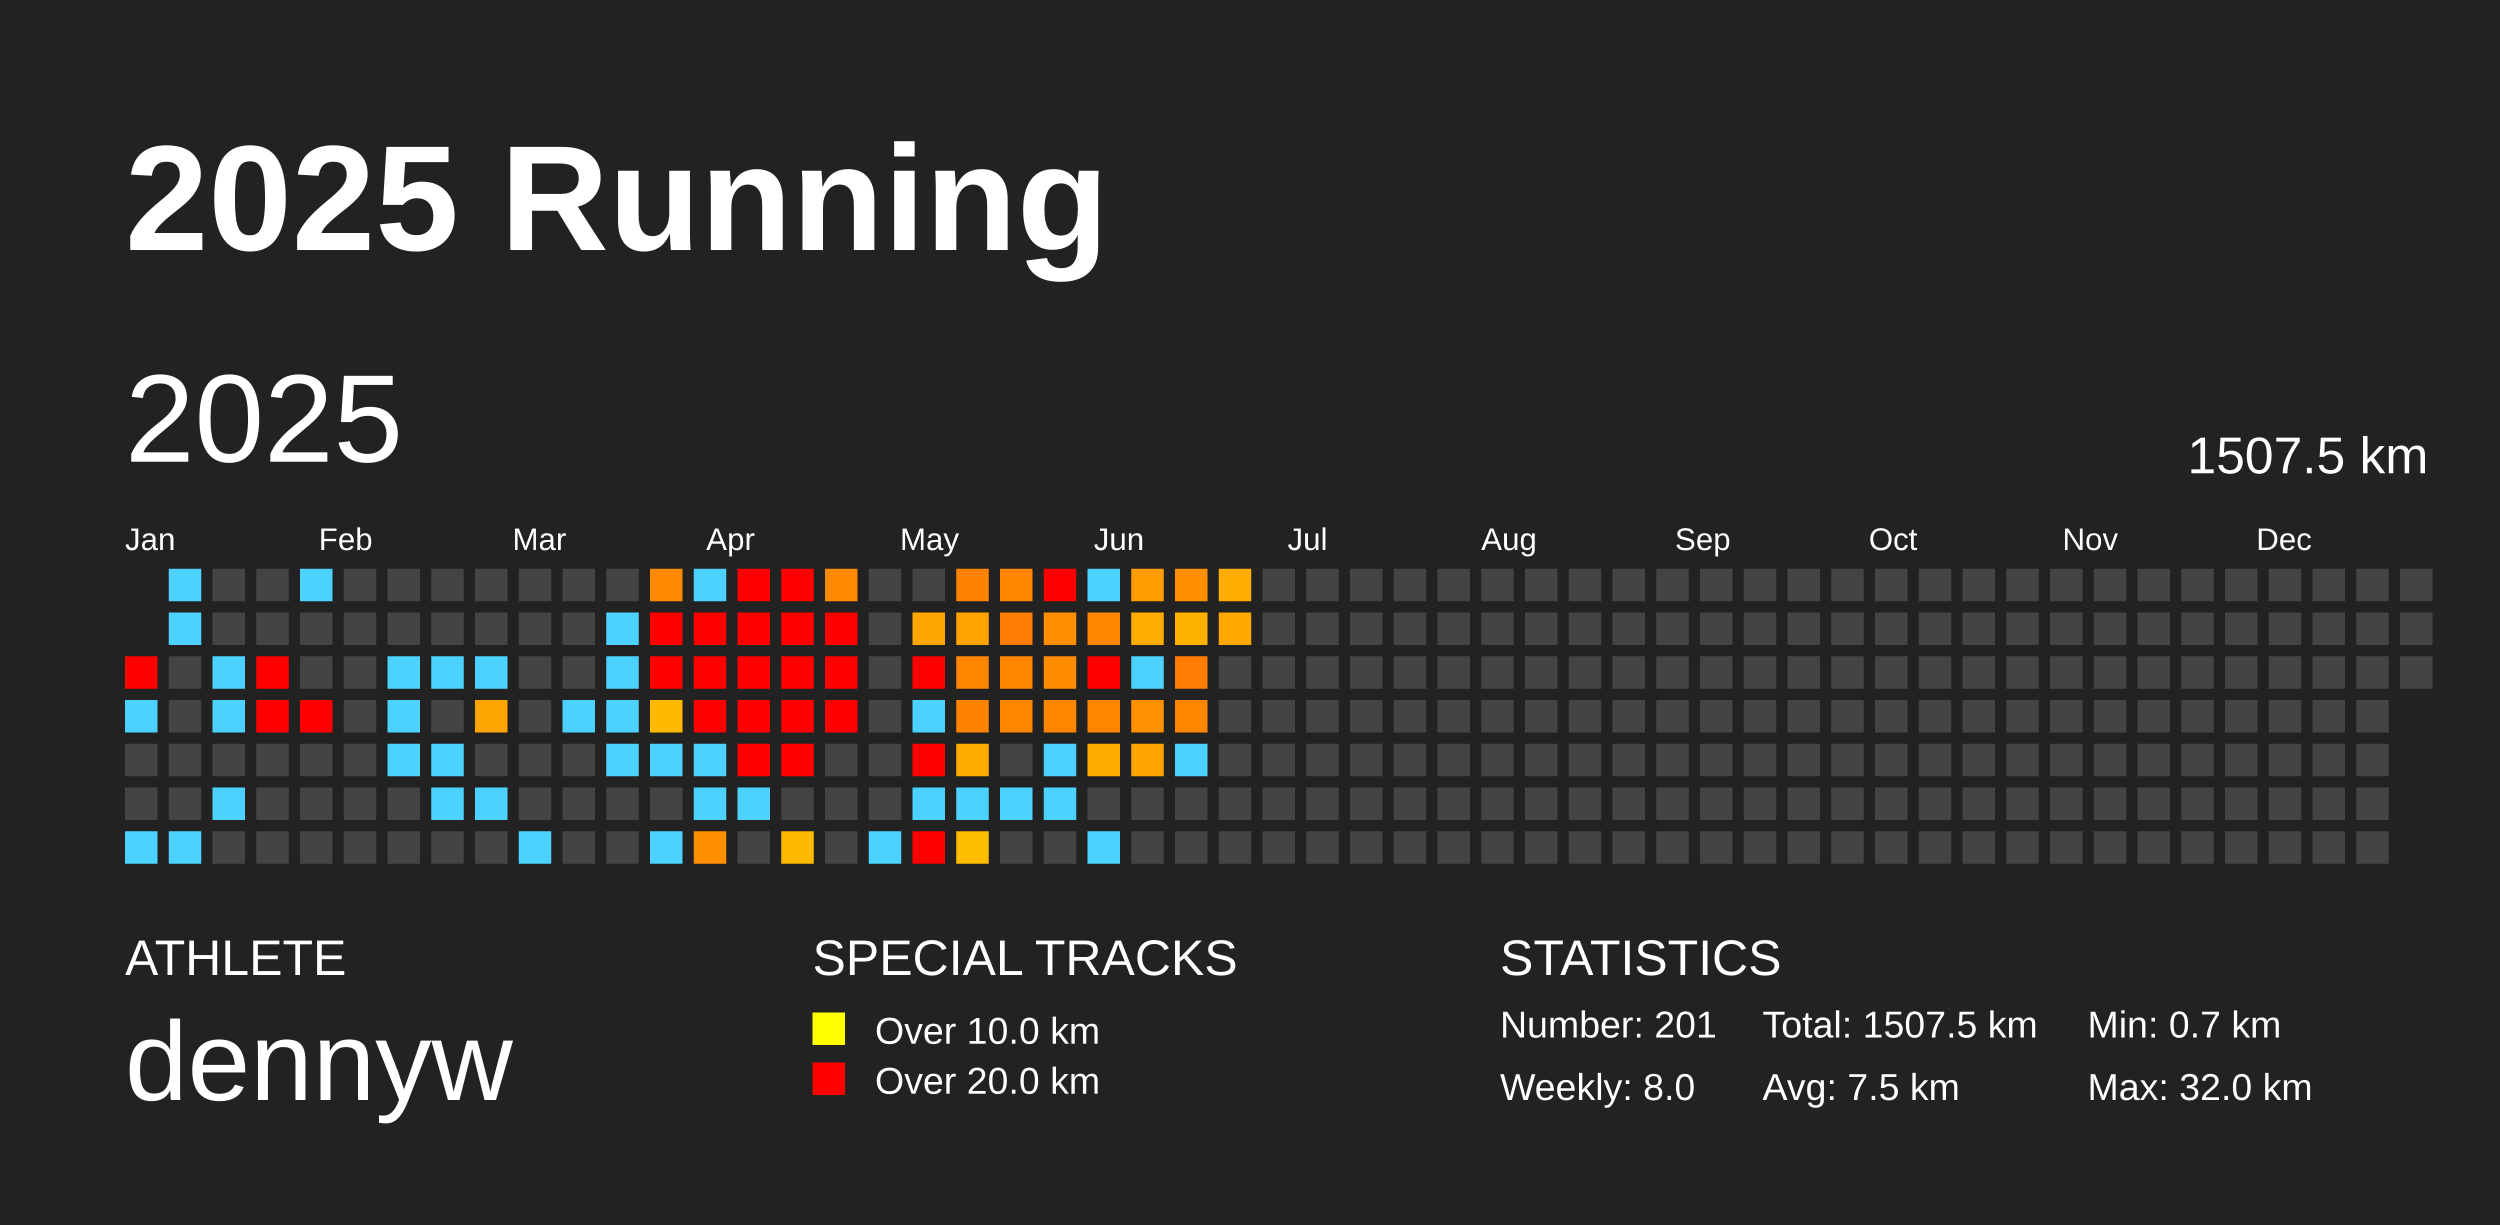
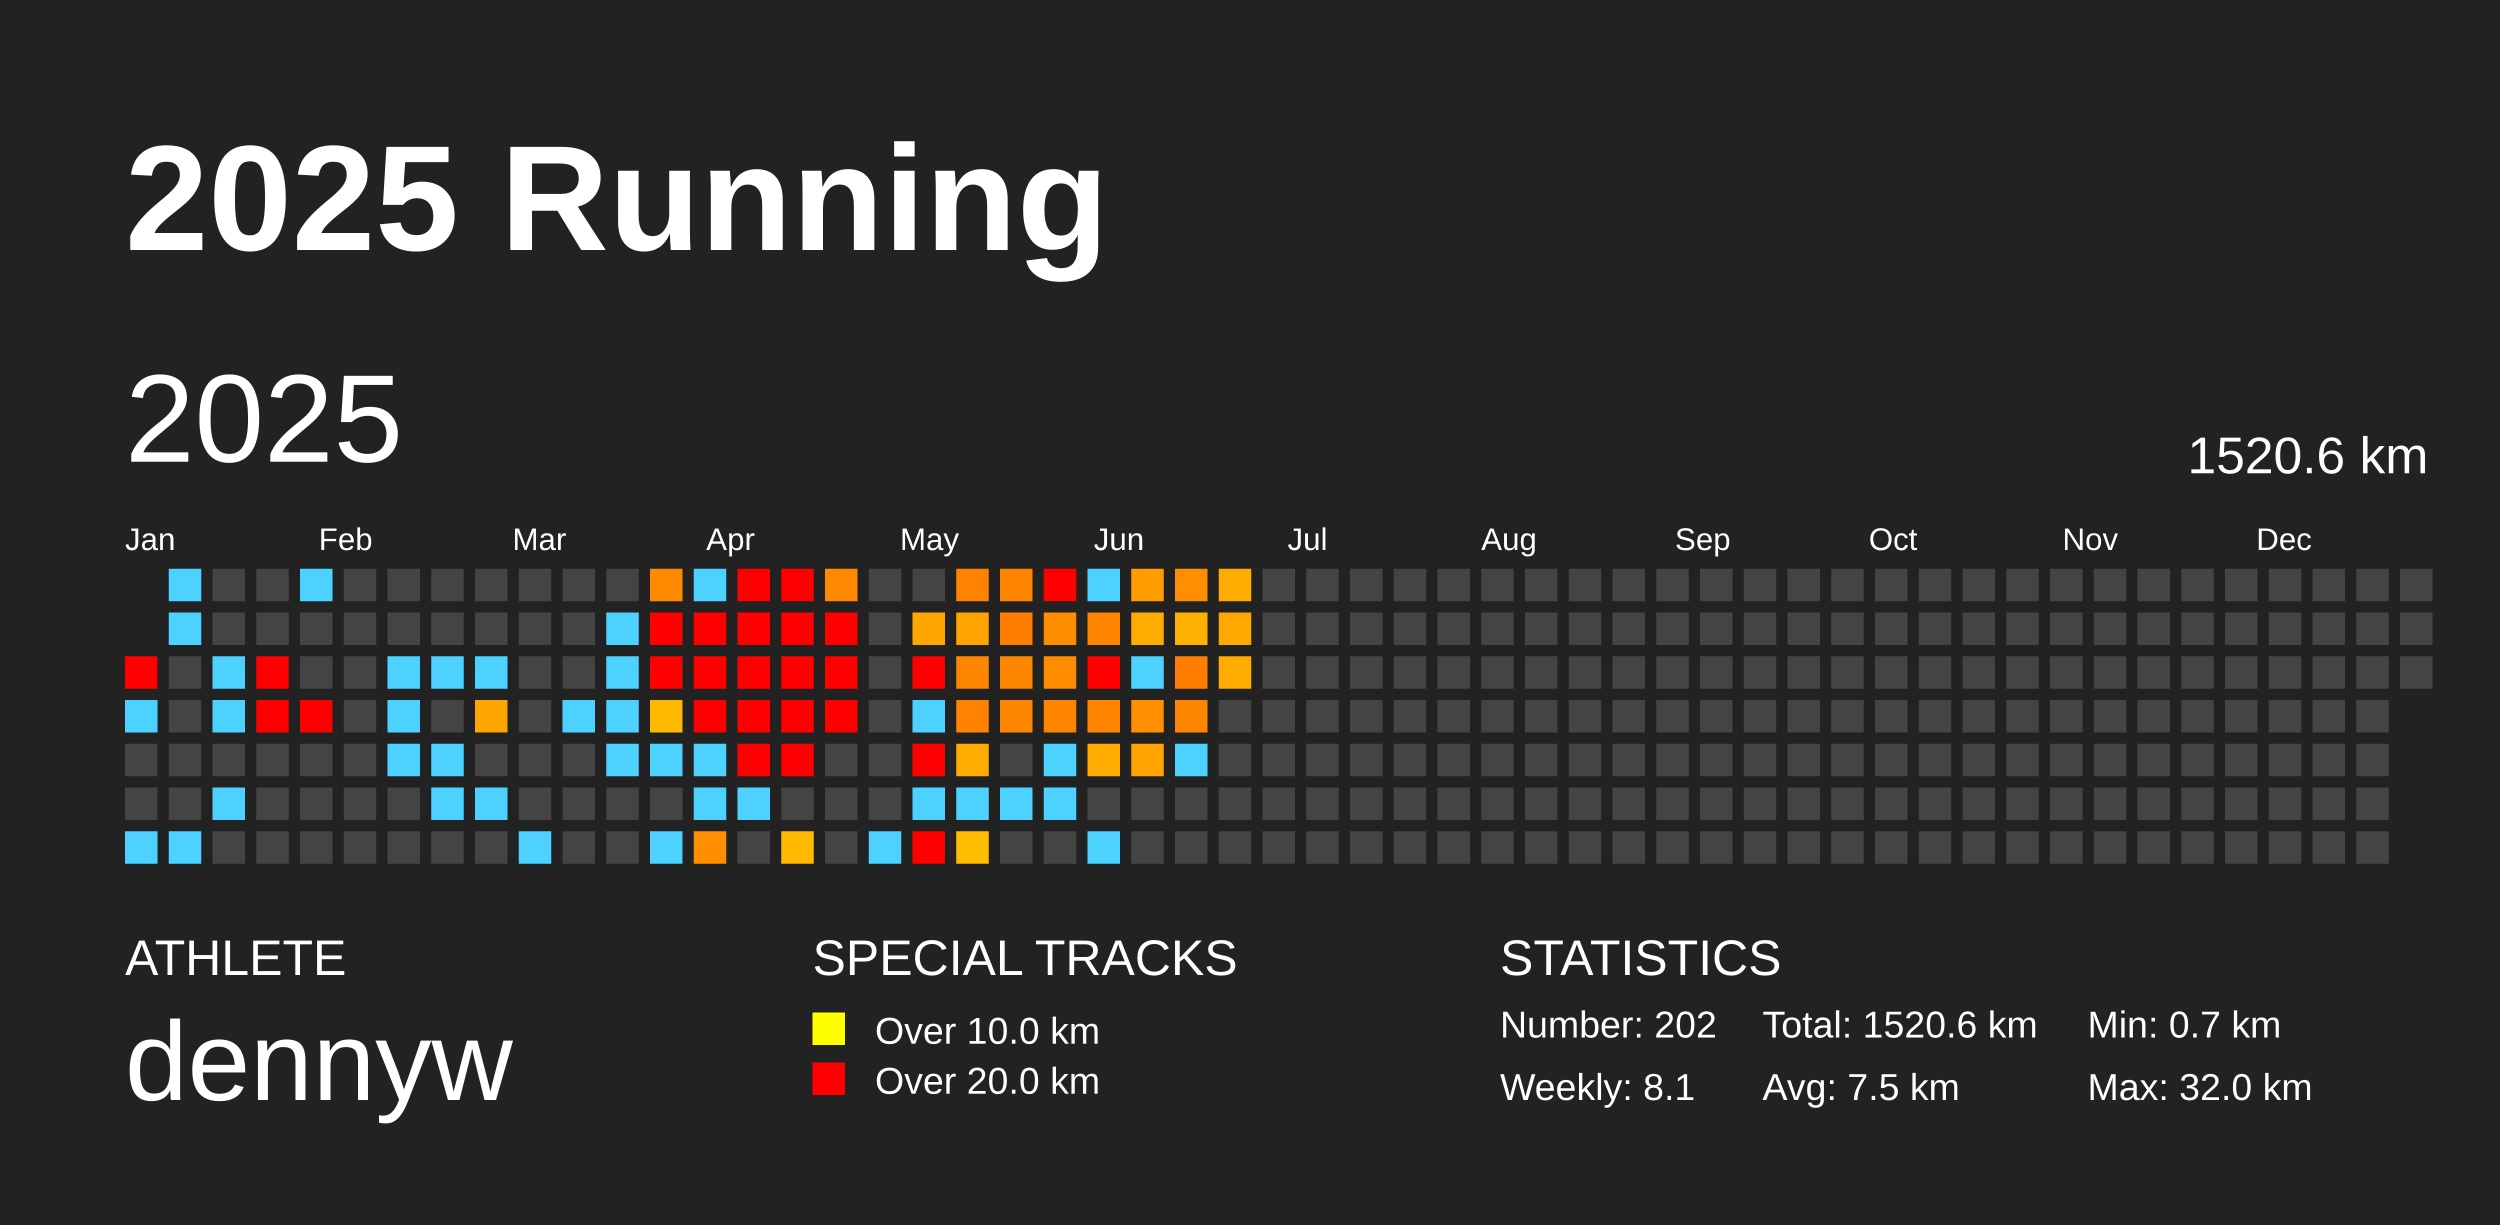
<svg xmlns="http://www.w3.org/2000/svg" baseProfile="full" height="98mm" version="1.1" viewBox="0,0,200,98" width="200mm">
  <defs />
  <rect fill="#222222" height="98" width="200" x="0" y="0" />
  <text fill="#FFFFFF" style="font-size:12px; font-family:Arial; font-weight:bold;" x="10" y="20">2025 Running</text>
  <text fill="#FFFFFF" style="font-size:4px; font-family:Arial" x="10" y="78">ATHLETE</text>
  <text fill="#FFFFFF" style="font-size:9px; font-family:Arial" x="10" y="88">dennyw</text>
  <text fill="#FFFFFF" style="font-size:4px; font-family:Arial" x="65" y="78">SPECIAL TRACKS</text>
  <rect fill="yellow" height="2.6" width="2.6" x="65" y="81" />
  <text fill="#FFFFFF" style="font-size:3px; font-family:Arial" x="70" y="83.5">Over 10.0 km</text>
  <rect fill="red" height="2.6" width="2.6" x="65" y="85" />
  <text fill="#FFFFFF" style="font-size:3px; font-family:Arial" x="70" y="87.5">Over 20.0 km</text>
  <text fill="#FFFFFF" style="font-size:4px; font-family:Arial" x="120" y="78">STATISTICS</text>
-   <text fill="#FFFFFF" style="font-size:3px; font-family:Arial" x="120" y="83">Number: 201</text>
-   <text fill="#FFFFFF" style="font-size:3px; font-family:Arial" x="120" y="88">Weekly: 8.0</text>
-   <text fill="#FFFFFF" style="font-size:3px; font-family:Arial" x="141" y="83">Total: 1507.5 km</text>
+   <text fill="#FFFFFF" style="font-size:3px; font-family:Arial" x="120" y="83">Number: 202</text>
+   <text fill="#FFFFFF" style="font-size:3px; font-family:Arial" x="120" y="88">Weekly: 8.1</text>
+   <text fill="#FFFFFF" style="font-size:3px; font-family:Arial" x="141" y="83">Total: 1520.6 km</text>
  <text fill="#FFFFFF" style="font-size:3px; font-family:Arial" x="141" y="88">Avg: 7.5 km</text>
  <text fill="#FFFFFF" style="font-size:3px; font-family:Arial" x="167" y="83">Min: 0.7 km</text>
  <text fill="#FFFFFF" style="font-size:3px; font-family:Arial" x="167" y="88">Max: 32.0 km</text>
  <text dominant-baseline="hanging" fill="#FFFFFF" style="font-size:10.0px; font-family:Arial;" x="10" y="30">2025</text>
-   <text dominant-baseline="hanging" fill="#FFFFFF" style="font-size:4.125px; font-family:Arial;" x="175" y="35">1507.5 km</text>
+   <text dominant-baseline="hanging" fill="#FFFFFF" style="font-size:4.125px; font-family:Arial;" x="175" y="35">1520.6 km</text>
  <text fill="#FFFFFF" style="font-size:2.5px; font-family:Arial" x="10.0" y="44">Jan</text>
  <text fill="#FFFFFF" style="font-size:2.5px; font-family:Arial" x="25.5" y="44">Feb</text>
  <text fill="#FFFFFF" style="font-size:2.5px; font-family:Arial" x="41.0" y="44">Mar</text>
  <text fill="#FFFFFF" style="font-size:2.5px; font-family:Arial" x="56.5" y="44">Apr</text>
  <text fill="#FFFFFF" style="font-size:2.5px; font-family:Arial" x="72.0" y="44">May</text>
  <text fill="#FFFFFF" style="font-size:2.5px; font-family:Arial" x="87.5" y="44">Jun</text>
  <text fill="#FFFFFF" style="font-size:2.5px; font-family:Arial" x="103.0" y="44">Jul</text>
  <text fill="#FFFFFF" style="font-size:2.5px; font-family:Arial" x="118.5" y="44">Aug</text>
  <text fill="#FFFFFF" style="font-size:2.5px; font-family:Arial" x="134.0" y="44">Sep</text>
  <text fill="#FFFFFF" style="font-size:2.5px; font-family:Arial" x="149.5" y="44">Oct</text>
  <text fill="#FFFFFF" style="font-size:2.5px; font-family:Arial" x="165.0" y="44">Nov</text>
  <text fill="#FFFFFF" style="font-size:2.5px; font-family:Arial" x="180.5" y="44">Dec</text>
  <rect fill="red" height="2.6" width="2.6" x="10.0" y="52.5" />
  <rect fill="#4dd2ff" height="2.6" width="2.6" x="10.0" y="56.0" />
  <rect fill="#444444" height="2.6" width="2.6" x="10.0" y="59.5" />
  <rect fill="#444444" height="2.6" width="2.6" x="10.0" y="63.0" />
  <rect fill="#4dd2ff" height="2.6" width="2.6" x="10.0" y="66.5" />
  <rect fill="#4dd2ff" height="2.6" width="2.6" x="13.5" y="45.5" />
  <rect fill="#4dd2ff" height="2.6" width="2.6" x="13.5" y="49.0" />
  <rect fill="#444444" height="2.6" width="2.6" x="13.5" y="52.5" />
  <rect fill="#444444" height="2.6" width="2.6" x="13.5" y="56.0" />
  <rect fill="#444444" height="2.6" width="2.6" x="13.5" y="59.5" />
  <rect fill="#444444" height="2.6" width="2.6" x="13.5" y="63.0" />
  <rect fill="#4dd2ff" height="2.6" width="2.6" x="13.5" y="66.5" />
  <rect fill="#444444" height="2.6" width="2.6" x="17.0" y="45.5" />
  <rect fill="#444444" height="2.6" width="2.6" x="17.0" y="49.0" />
  <rect fill="#4dd2ff" height="2.6" width="2.6" x="17.0" y="52.5" />
  <rect fill="#4dd2ff" height="2.6" width="2.6" x="17.0" y="56.0" />
  <rect fill="#444444" height="2.6" width="2.6" x="17.0" y="59.5" />
  <rect fill="#4dd2ff" height="2.6" width="2.6" x="17.0" y="63.0" />
  <rect fill="#444444" height="2.6" width="2.6" x="17.0" y="66.5" />
  <rect fill="#444444" height="2.6" width="2.6" x="20.5" y="45.5" />
  <rect fill="#444444" height="2.6" width="2.6" x="20.5" y="49.0" />
  <rect fill="red" height="2.6" width="2.6" x="20.5" y="52.5" />
  <rect fill="red" height="2.6" width="2.6" x="20.5" y="56.0" />
  <rect fill="#444444" height="2.6" width="2.6" x="20.5" y="59.5" />
  <rect fill="#444444" height="2.6" width="2.6" x="20.5" y="63.0" />
  <rect fill="#444444" height="2.6" width="2.6" x="20.5" y="66.5" />
  <rect fill="#4dd2ff" height="2.6" width="2.6" x="24.0" y="45.5" />
  <rect fill="#444444" height="2.6" width="2.6" x="24.0" y="49.0" />
  <rect fill="#444444" height="2.6" width="2.6" x="24.0" y="52.5" />
  <rect fill="red" height="2.6" width="2.6" x="24.0" y="56.0" />
  <rect fill="#444444" height="2.6" width="2.6" x="24.0" y="59.5" />
  <rect fill="#444444" height="2.6" width="2.6" x="24.0" y="63.0" />
  <rect fill="#444444" height="2.6" width="2.6" x="24.0" y="66.5" />
  <rect fill="#444444" height="2.6" width="2.6" x="27.5" y="45.5" />
  <rect fill="#444444" height="2.6" width="2.6" x="27.5" y="49.0" />
  <rect fill="#444444" height="2.6" width="2.6" x="27.5" y="52.5" />
  <rect fill="#444444" height="2.6" width="2.6" x="27.5" y="56.0" />
  <rect fill="#444444" height="2.6" width="2.6" x="27.5" y="59.5" />
  <rect fill="#444444" height="2.6" width="2.6" x="27.5" y="63.0" />
  <rect fill="#444444" height="2.6" width="2.6" x="27.5" y="66.5" />
  <rect fill="#444444" height="2.6" width="2.6" x="31.0" y="45.5" />
  <rect fill="#444444" height="2.6" width="2.6" x="31.0" y="49.0" />
  <rect fill="#4dd2ff" height="2.6" width="2.6" x="31.0" y="52.5" />
  <rect fill="#4dd2ff" height="2.6" width="2.6" x="31.0" y="56.0" />
  <rect fill="#4dd2ff" height="2.6" width="2.6" x="31.0" y="59.5" />
  <rect fill="#444444" height="2.6" width="2.6" x="31.0" y="63.0" />
  <rect fill="#444444" height="2.6" width="2.6" x="31.0" y="66.5" />
  <rect fill="#444444" height="2.6" width="2.6" x="34.5" y="45.5" />
  <rect fill="#444444" height="2.6" width="2.6" x="34.5" y="49.0" />
  <rect fill="#4dd2ff" height="2.6" width="2.6" x="34.5" y="52.5" />
  <rect fill="#444444" height="2.6" width="2.6" x="34.5" y="56.0" />
  <rect fill="#4dd2ff" height="2.6" width="2.6" x="34.5" y="59.5" />
  <rect fill="#4dd2ff" height="2.6" width="2.6" x="34.5" y="63.0" />
  <rect fill="#444444" height="2.6" width="2.6" x="34.5" y="66.5" />
  <rect fill="#444444" height="2.6" width="2.6" x="38.0" y="45.5" />
  <rect fill="#444444" height="2.6" width="2.6" x="38.0" y="49.0" />
  <rect fill="#4dd2ff" height="2.6" width="2.6" x="38.0" y="52.5" />
  <rect fill="#ffa500" height="2.6" width="2.6" x="38.0" y="56.0" />
  <rect fill="#444444" height="2.6" width="2.6" x="38.0" y="59.5" />
  <rect fill="#4dd2ff" height="2.6" width="2.6" x="38.0" y="63.0" />
  <rect fill="#444444" height="2.6" width="2.6" x="38.0" y="66.5" />
  <rect fill="#444444" height="2.6" width="2.6" x="41.5" y="45.5" />
  <rect fill="#444444" height="2.6" width="2.6" x="41.5" y="49.0" />
  <rect fill="#444444" height="2.6" width="2.6" x="41.5" y="52.5" />
  <rect fill="#444444" height="2.6" width="2.6" x="41.5" y="56.0" />
  <rect fill="#444444" height="2.6" width="2.6" x="41.5" y="59.5" />
  <rect fill="#444444" height="2.6" width="2.6" x="41.5" y="63.0" />
  <rect fill="#4dd2ff" height="2.6" width="2.6" x="41.5" y="66.5" />
  <rect fill="#444444" height="2.6" width="2.6" x="45.0" y="45.5" />
  <rect fill="#444444" height="2.6" width="2.6" x="45.0" y="49.0" />
  <rect fill="#444444" height="2.6" width="2.6" x="45.0" y="52.5" />
  <rect fill="#4dd2ff" height="2.6" width="2.6" x="45.0" y="56.0" />
  <rect fill="#444444" height="2.6" width="2.6" x="45.0" y="59.5" />
  <rect fill="#444444" height="2.6" width="2.6" x="45.0" y="63.0" />
  <rect fill="#444444" height="2.6" width="2.6" x="45.0" y="66.5" />
  <rect fill="#444444" height="2.6" width="2.6" x="48.5" y="45.5" />
  <rect fill="#4dd2ff" height="2.6" width="2.6" x="48.5" y="49.0" />
  <rect fill="#4dd2ff" height="2.6" width="2.6" x="48.5" y="52.5" />
  <rect fill="#4dd2ff" height="2.6" width="2.6" x="48.5" y="56.0" />
  <rect fill="#4dd2ff" height="2.6" width="2.6" x="48.5" y="59.5" />
  <rect fill="#444444" height="2.6" width="2.6" x="48.5" y="63.0" />
  <rect fill="#444444" height="2.6" width="2.6" x="48.5" y="66.5" />
  <rect fill="#ff8a00" height="2.6" width="2.6" x="52.0" y="45.5" />
  <rect fill="red" height="2.6" width="2.6" x="52.0" y="49.0" />
  <rect fill="red" height="2.6" width="2.6" x="52.0" y="52.5" />
  <rect fill="#ffb900" height="2.6" width="2.6" x="52.0" y="56.0" />
  <rect fill="#4dd2ff" height="2.6" width="2.6" x="52.0" y="59.5" />
  <rect fill="#444444" height="2.6" width="2.6" x="52.0" y="63.0" />
  <rect fill="#4dd2ff" height="2.6" width="2.6" x="52.0" y="66.5" />
  <rect fill="#4dd2ff" height="2.6" width="2.6" x="55.5" y="45.5" />
  <rect fill="red" height="2.6" width="2.6" x="55.5" y="49.0" />
  <rect fill="red" height="2.6" width="2.6" x="55.5" y="52.5" />
  <rect fill="red" height="2.6" width="2.6" x="55.5" y="56.0" />
  <rect fill="#4dd2ff" height="2.6" width="2.6" x="55.5" y="59.5" />
  <rect fill="#4dd2ff" height="2.6" width="2.6" x="55.5" y="63.0" />
  <rect fill="#ff8f00" height="2.6" width="2.6" x="55.5" y="66.5" />
  <rect fill="red" height="2.6" width="2.6" x="59.0" y="45.5" />
  <rect fill="red" height="2.6" width="2.6" x="59.0" y="49.0" />
  <rect fill="red" height="2.6" width="2.6" x="59.0" y="52.5" />
  <rect fill="red" height="2.6" width="2.6" x="59.0" y="56.0" />
  <rect fill="red" height="2.6" width="2.6" x="59.0" y="59.5" />
  <rect fill="#4dd2ff" height="2.6" width="2.6" x="59.0" y="63.0" />
  <rect fill="#444444" height="2.6" width="2.6" x="59.0" y="66.5" />
  <rect fill="red" height="2.6" width="2.6" x="62.5" y="45.5" />
  <rect fill="red" height="2.6" width="2.6" x="62.5" y="49.0" />
  <rect fill="red" height="2.6" width="2.6" x="62.5" y="52.5" />
  <rect fill="red" height="2.6" width="2.6" x="62.5" y="56.0" />
  <rect fill="red" height="2.6" width="2.6" x="62.5" y="59.5" />
  <rect fill="#444444" height="2.6" width="2.6" x="62.5" y="63.0" />
  <rect fill="#ffba00" height="2.6" width="2.6" x="62.5" y="66.5" />
  <rect fill="#ff8900" height="2.6" width="2.6" x="66.0" y="45.5" />
  <rect fill="red" height="2.6" width="2.6" x="66.0" y="49.0" />
  <rect fill="red" height="2.6" width="2.6" x="66.0" y="52.5" />
  <rect fill="red" height="2.6" width="2.6" x="66.0" y="56.0" />
  <rect fill="#444444" height="2.6" width="2.6" x="66.0" y="59.5" />
  <rect fill="#444444" height="2.6" width="2.6" x="66.0" y="63.0" />
  <rect fill="#444444" height="2.6" width="2.6" x="66.0" y="66.5" />
  <rect fill="#444444" height="2.6" width="2.6" x="69.5" y="45.5" />
  <rect fill="#444444" height="2.6" width="2.6" x="69.5" y="49.0" />
  <rect fill="#444444" height="2.6" width="2.6" x="69.5" y="52.5" />
  <rect fill="#444444" height="2.6" width="2.6" x="69.5" y="56.0" />
  <rect fill="#444444" height="2.6" width="2.6" x="69.5" y="59.5" />
  <rect fill="#444444" height="2.6" width="2.6" x="69.5" y="63.0" />
  <rect fill="#4dd2ff" height="2.6" width="2.6" x="69.5" y="66.5" />
  <rect fill="#444444" height="2.6" width="2.6" x="73.0" y="45.5" />
  <rect fill="#ffa600" height="2.6" width="2.6" x="73.0" y="49.0" />
  <rect fill="red" height="2.6" width="2.6" x="73.0" y="52.5" />
  <rect fill="#4dd2ff" height="2.6" width="2.6" x="73.0" y="56.0" />
  <rect fill="red" height="2.6" width="2.6" x="73.0" y="59.5" />
  <rect fill="#4dd2ff" height="2.6" width="2.6" x="73.0" y="63.0" />
  <rect fill="red" height="2.6" width="2.6" x="73.0" y="66.5" />
  <rect fill="#ff8200" height="2.6" width="2.6" x="76.5" y="45.5" />
  <rect fill="#ffa300" height="2.6" width="2.6" x="76.5" y="49.0" />
  <rect fill="#ff8600" height="2.6" width="2.6" x="76.5" y="52.5" />
  <rect fill="#ff8200" height="2.6" width="2.6" x="76.5" y="56.0" />
  <rect fill="#ffab00" height="2.6" width="2.6" x="76.5" y="59.5" />
  <rect fill="#4dd2ff" height="2.6" width="2.6" x="76.5" y="63.0" />
  <rect fill="#ffbd00" height="2.6" width="2.6" x="76.5" y="66.5" />
  <rect fill="#ff8400" height="2.6" width="2.6" x="80.0" y="45.5" />
  <rect fill="#ff7d00" height="2.6" width="2.6" x="80.0" y="49.0" />
  <rect fill="#ff8600" height="2.6" width="2.6" x="80.0" y="52.5" />
  <rect fill="#ff8700" height="2.6" width="2.6" x="80.0" y="56.0" />
  <rect fill="#444444" height="2.6" width="2.6" x="80.0" y="59.5" />
  <rect fill="#4dd2ff" height="2.6" width="2.6" x="80.0" y="63.0" />
  <rect fill="#444444" height="2.6" width="2.6" x="80.0" y="66.5" />
  <rect fill="red" height="2.6" width="2.6" x="83.5" y="45.5" />
  <rect fill="#ff8d00" height="2.6" width="2.6" x="83.5" y="49.0" />
  <rect fill="#ff8c00" height="2.6" width="2.6" x="83.5" y="52.5" />
  <rect fill="#ff8400" height="2.6" width="2.6" x="83.5" y="56.0" />
  <rect fill="#4dd2ff" height="2.6" width="2.6" x="83.5" y="59.5" />
  <rect fill="#4dd2ff" height="2.6" width="2.6" x="83.5" y="63.0" />
  <rect fill="#444444" height="2.6" width="2.6" x="83.5" y="66.5" />
  <rect fill="#4dd2ff" height="2.6" width="2.6" x="87.0" y="45.5" />
  <rect fill="#ff8400" height="2.6" width="2.6" x="87.0" y="49.0" />
  <rect fill="red" height="2.6" width="2.6" x="87.0" y="52.5" />
  <rect fill="#ff8500" height="2.6" width="2.6" x="87.0" y="56.0" />
  <rect fill="#ffab00" height="2.6" width="2.6" x="87.0" y="59.5" />
  <rect fill="#444444" height="2.6" width="2.6" x="87.0" y="63.0" />
  <rect fill="#4dd2ff" height="2.6" width="2.6" x="87.0" y="66.5" />
  <rect fill="#ff9d00" height="2.6" width="2.6" x="90.5" y="45.5" />
  <rect fill="#ffac00" height="2.6" width="2.6" x="90.5" y="49.0" />
  <rect fill="#4dd2ff" height="2.6" width="2.6" x="90.5" y="52.5" />
  <rect fill="#ff9000" height="2.6" width="2.6" x="90.5" y="56.0" />
  <rect fill="#ffa400" height="2.6" width="2.6" x="90.5" y="59.5" />
  <rect fill="#444444" height="2.6" width="2.6" x="90.5" y="63.0" />
  <rect fill="#444444" height="2.6" width="2.6" x="90.5" y="66.5" />
  <rect fill="#ff8e00" height="2.6" width="2.6" x="94.0" y="45.5" />
  <rect fill="#ffb100" height="2.6" width="2.6" x="94.0" y="49.0" />
  <rect fill="#ff7d00" height="2.6" width="2.6" x="94.0" y="52.5" />
  <rect fill="#ff8600" height="2.6" width="2.6" x="94.0" y="56.0" />
  <rect fill="#4dd2ff" height="2.6" width="2.6" x="94.0" y="59.5" />
  <rect fill="#444444" height="2.6" width="2.6" x="94.0" y="63.0" />
  <rect fill="#444444" height="2.6" width="2.6" x="94.0" y="66.5" />
  <rect fill="#ffac00" height="2.6" width="2.6" x="97.5" y="45.5" />
  <rect fill="#ffa900" height="2.6" width="2.6" x="97.5" y="49.0" />
-   <rect fill="#444444" height="2.6" width="2.6" x="97.5" y="52.5" />
+   <rect fill="#ffab00" height="2.6" width="2.6" x="97.5" y="52.5" />
  <rect fill="#444444" height="2.6" width="2.6" x="97.5" y="56.0" />
  <rect fill="#444444" height="2.6" width="2.6" x="97.5" y="59.5" />
  <rect fill="#444444" height="2.6" width="2.6" x="97.5" y="63.0" />
  <rect fill="#444444" height="2.6" width="2.6" x="97.5" y="66.5" />
  <rect fill="#444444" height="2.6" width="2.6" x="101.0" y="45.5" />
  <rect fill="#444444" height="2.6" width="2.6" x="101.0" y="49.0" />
  <rect fill="#444444" height="2.6" width="2.6" x="101.0" y="52.5" />
  <rect fill="#444444" height="2.6" width="2.6" x="101.0" y="56.0" />
  <rect fill="#444444" height="2.6" width="2.6" x="101.0" y="59.5" />
  <rect fill="#444444" height="2.6" width="2.6" x="101.0" y="63.0" />
  <rect fill="#444444" height="2.6" width="2.6" x="101.0" y="66.5" />
  <rect fill="#444444" height="2.6" width="2.6" x="104.5" y="45.5" />
  <rect fill="#444444" height="2.6" width="2.6" x="104.5" y="49.0" />
  <rect fill="#444444" height="2.6" width="2.6" x="104.5" y="52.5" />
  <rect fill="#444444" height="2.6" width="2.6" x="104.5" y="56.0" />
  <rect fill="#444444" height="2.6" width="2.6" x="104.5" y="59.5" />
  <rect fill="#444444" height="2.6" width="2.6" x="104.5" y="63.0" />
  <rect fill="#444444" height="2.6" width="2.6" x="104.5" y="66.5" />
  <rect fill="#444444" height="2.6" width="2.6" x="108.0" y="45.5" />
  <rect fill="#444444" height="2.6" width="2.6" x="108.0" y="49.0" />
  <rect fill="#444444" height="2.6" width="2.6" x="108.0" y="52.5" />
  <rect fill="#444444" height="2.6" width="2.6" x="108.0" y="56.0" />
  <rect fill="#444444" height="2.6" width="2.6" x="108.0" y="59.5" />
  <rect fill="#444444" height="2.6" width="2.6" x="108.0" y="63.0" />
  <rect fill="#444444" height="2.6" width="2.6" x="108.0" y="66.5" />
  <rect fill="#444444" height="2.6" width="2.6" x="111.5" y="45.5" />
  <rect fill="#444444" height="2.6" width="2.6" x="111.5" y="49.0" />
  <rect fill="#444444" height="2.6" width="2.6" x="111.5" y="52.5" />
  <rect fill="#444444" height="2.6" width="2.6" x="111.5" y="56.0" />
  <rect fill="#444444" height="2.6" width="2.6" x="111.5" y="59.5" />
  <rect fill="#444444" height="2.6" width="2.6" x="111.5" y="63.0" />
  <rect fill="#444444" height="2.6" width="2.6" x="111.5" y="66.5" />
  <rect fill="#444444" height="2.6" width="2.6" x="115.0" y="45.5" />
  <rect fill="#444444" height="2.6" width="2.6" x="115.0" y="49.0" />
  <rect fill="#444444" height="2.6" width="2.6" x="115.0" y="52.5" />
  <rect fill="#444444" height="2.6" width="2.6" x="115.0" y="56.0" />
  <rect fill="#444444" height="2.6" width="2.6" x="115.0" y="59.5" />
  <rect fill="#444444" height="2.6" width="2.6" x="115.0" y="63.0" />
  <rect fill="#444444" height="2.6" width="2.6" x="115.0" y="66.5" />
  <rect fill="#444444" height="2.6" width="2.6" x="118.5" y="45.5" />
  <rect fill="#444444" height="2.6" width="2.6" x="118.5" y="49.0" />
  <rect fill="#444444" height="2.6" width="2.6" x="118.5" y="52.5" />
  <rect fill="#444444" height="2.6" width="2.6" x="118.5" y="56.0" />
  <rect fill="#444444" height="2.6" width="2.6" x="118.5" y="59.5" />
  <rect fill="#444444" height="2.6" width="2.6" x="118.5" y="63.0" />
  <rect fill="#444444" height="2.6" width="2.6" x="118.5" y="66.5" />
  <rect fill="#444444" height="2.6" width="2.6" x="122.0" y="45.5" />
  <rect fill="#444444" height="2.6" width="2.6" x="122.0" y="49.0" />
  <rect fill="#444444" height="2.6" width="2.6" x="122.0" y="52.5" />
  <rect fill="#444444" height="2.6" width="2.6" x="122.0" y="56.0" />
  <rect fill="#444444" height="2.6" width="2.6" x="122.0" y="59.5" />
  <rect fill="#444444" height="2.6" width="2.6" x="122.0" y="63.0" />
  <rect fill="#444444" height="2.6" width="2.6" x="122.0" y="66.5" />
  <rect fill="#444444" height="2.6" width="2.6" x="125.5" y="45.5" />
  <rect fill="#444444" height="2.6" width="2.6" x="125.5" y="49.0" />
  <rect fill="#444444" height="2.6" width="2.6" x="125.5" y="52.5" />
  <rect fill="#444444" height="2.6" width="2.6" x="125.5" y="56.0" />
  <rect fill="#444444" height="2.6" width="2.6" x="125.5" y="59.5" />
  <rect fill="#444444" height="2.6" width="2.6" x="125.5" y="63.0" />
  <rect fill="#444444" height="2.6" width="2.6" x="125.5" y="66.5" />
  <rect fill="#444444" height="2.6" width="2.6" x="129.0" y="45.5" />
  <rect fill="#444444" height="2.6" width="2.6" x="129.0" y="49.0" />
  <rect fill="#444444" height="2.6" width="2.6" x="129.0" y="52.5" />
  <rect fill="#444444" height="2.6" width="2.6" x="129.0" y="56.0" />
  <rect fill="#444444" height="2.6" width="2.6" x="129.0" y="59.5" />
  <rect fill="#444444" height="2.6" width="2.6" x="129.0" y="63.0" />
  <rect fill="#444444" height="2.6" width="2.6" x="129.0" y="66.5" />
  <rect fill="#444444" height="2.6" width="2.6" x="132.5" y="45.5" />
  <rect fill="#444444" height="2.6" width="2.6" x="132.5" y="49.0" />
  <rect fill="#444444" height="2.6" width="2.6" x="132.5" y="52.5" />
  <rect fill="#444444" height="2.6" width="2.6" x="132.5" y="56.0" />
  <rect fill="#444444" height="2.6" width="2.6" x="132.5" y="59.5" />
  <rect fill="#444444" height="2.6" width="2.6" x="132.5" y="63.0" />
  <rect fill="#444444" height="2.6" width="2.6" x="132.5" y="66.5" />
  <rect fill="#444444" height="2.6" width="2.6" x="136.0" y="45.5" />
  <rect fill="#444444" height="2.6" width="2.6" x="136.0" y="49.0" />
  <rect fill="#444444" height="2.6" width="2.6" x="136.0" y="52.5" />
  <rect fill="#444444" height="2.6" width="2.6" x="136.0" y="56.0" />
  <rect fill="#444444" height="2.6" width="2.6" x="136.0" y="59.5" />
  <rect fill="#444444" height="2.6" width="2.6" x="136.0" y="63.0" />
  <rect fill="#444444" height="2.6" width="2.6" x="136.0" y="66.5" />
  <rect fill="#444444" height="2.6" width="2.6" x="139.5" y="45.5" />
  <rect fill="#444444" height="2.6" width="2.6" x="139.5" y="49.0" />
  <rect fill="#444444" height="2.6" width="2.6" x="139.5" y="52.5" />
  <rect fill="#444444" height="2.6" width="2.6" x="139.5" y="56.0" />
  <rect fill="#444444" height="2.6" width="2.6" x="139.5" y="59.5" />
  <rect fill="#444444" height="2.6" width="2.6" x="139.5" y="63.0" />
  <rect fill="#444444" height="2.6" width="2.6" x="139.5" y="66.5" />
  <rect fill="#444444" height="2.6" width="2.6" x="143.0" y="45.5" />
  <rect fill="#444444" height="2.6" width="2.6" x="143.0" y="49.0" />
  <rect fill="#444444" height="2.6" width="2.6" x="143.0" y="52.5" />
  <rect fill="#444444" height="2.6" width="2.6" x="143.0" y="56.0" />
  <rect fill="#444444" height="2.6" width="2.6" x="143.0" y="59.5" />
  <rect fill="#444444" height="2.6" width="2.6" x="143.0" y="63.0" />
  <rect fill="#444444" height="2.6" width="2.6" x="143.0" y="66.5" />
  <rect fill="#444444" height="2.6" width="2.6" x="146.5" y="45.5" />
  <rect fill="#444444" height="2.6" width="2.6" x="146.5" y="49.0" />
  <rect fill="#444444" height="2.6" width="2.6" x="146.5" y="52.5" />
  <rect fill="#444444" height="2.6" width="2.6" x="146.5" y="56.0" />
  <rect fill="#444444" height="2.6" width="2.6" x="146.5" y="59.5" />
  <rect fill="#444444" height="2.6" width="2.6" x="146.5" y="63.0" />
  <rect fill="#444444" height="2.6" width="2.6" x="146.5" y="66.5" />
  <rect fill="#444444" height="2.6" width="2.6" x="150.0" y="45.5" />
  <rect fill="#444444" height="2.6" width="2.6" x="150.0" y="49.0" />
  <rect fill="#444444" height="2.6" width="2.6" x="150.0" y="52.5" />
  <rect fill="#444444" height="2.6" width="2.6" x="150.0" y="56.0" />
  <rect fill="#444444" height="2.6" width="2.6" x="150.0" y="59.5" />
  <rect fill="#444444" height="2.6" width="2.6" x="150.0" y="63.0" />
  <rect fill="#444444" height="2.6" width="2.6" x="150.0" y="66.5" />
  <rect fill="#444444" height="2.6" width="2.6" x="153.5" y="45.5" />
  <rect fill="#444444" height="2.6" width="2.6" x="153.5" y="49.0" />
  <rect fill="#444444" height="2.6" width="2.6" x="153.5" y="52.5" />
  <rect fill="#444444" height="2.6" width="2.6" x="153.5" y="56.0" />
  <rect fill="#444444" height="2.6" width="2.6" x="153.5" y="59.5" />
  <rect fill="#444444" height="2.6" width="2.6" x="153.5" y="63.0" />
  <rect fill="#444444" height="2.6" width="2.6" x="153.5" y="66.5" />
  <rect fill="#444444" height="2.6" width="2.6" x="157.0" y="45.5" />
  <rect fill="#444444" height="2.6" width="2.6" x="157.0" y="49.0" />
  <rect fill="#444444" height="2.6" width="2.6" x="157.0" y="52.5" />
  <rect fill="#444444" height="2.6" width="2.6" x="157.0" y="56.0" />
  <rect fill="#444444" height="2.6" width="2.6" x="157.0" y="59.5" />
  <rect fill="#444444" height="2.6" width="2.6" x="157.0" y="63.0" />
  <rect fill="#444444" height="2.6" width="2.6" x="157.0" y="66.5" />
  <rect fill="#444444" height="2.6" width="2.6" x="160.5" y="45.5" />
  <rect fill="#444444" height="2.6" width="2.6" x="160.5" y="49.0" />
  <rect fill="#444444" height="2.6" width="2.6" x="160.5" y="52.5" />
  <rect fill="#444444" height="2.6" width="2.6" x="160.5" y="56.0" />
  <rect fill="#444444" height="2.6" width="2.6" x="160.5" y="59.5" />
  <rect fill="#444444" height="2.6" width="2.6" x="160.5" y="63.0" />
  <rect fill="#444444" height="2.6" width="2.6" x="160.5" y="66.5" />
  <rect fill="#444444" height="2.6" width="2.6" x="164.0" y="45.5" />
  <rect fill="#444444" height="2.6" width="2.6" x="164.0" y="49.0" />
  <rect fill="#444444" height="2.6" width="2.6" x="164.0" y="52.5" />
  <rect fill="#444444" height="2.6" width="2.6" x="164.0" y="56.0" />
  <rect fill="#444444" height="2.6" width="2.6" x="164.0" y="59.5" />
  <rect fill="#444444" height="2.6" width="2.6" x="164.0" y="63.0" />
  <rect fill="#444444" height="2.6" width="2.6" x="164.0" y="66.5" />
  <rect fill="#444444" height="2.6" width="2.6" x="167.5" y="45.5" />
  <rect fill="#444444" height="2.6" width="2.6" x="167.5" y="49.0" />
  <rect fill="#444444" height="2.6" width="2.6" x="167.5" y="52.5" />
  <rect fill="#444444" height="2.6" width="2.6" x="167.5" y="56.0" />
  <rect fill="#444444" height="2.6" width="2.6" x="167.5" y="59.5" />
  <rect fill="#444444" height="2.6" width="2.6" x="167.5" y="63.0" />
  <rect fill="#444444" height="2.6" width="2.6" x="167.5" y="66.5" />
  <rect fill="#444444" height="2.6" width="2.6" x="171.0" y="45.5" />
  <rect fill="#444444" height="2.6" width="2.6" x="171.0" y="49.0" />
  <rect fill="#444444" height="2.6" width="2.6" x="171.0" y="52.5" />
  <rect fill="#444444" height="2.6" width="2.6" x="171.0" y="56.0" />
  <rect fill="#444444" height="2.6" width="2.6" x="171.0" y="59.5" />
  <rect fill="#444444" height="2.6" width="2.6" x="171.0" y="63.0" />
  <rect fill="#444444" height="2.6" width="2.6" x="171.0" y="66.5" />
  <rect fill="#444444" height="2.6" width="2.6" x="174.5" y="45.5" />
  <rect fill="#444444" height="2.6" width="2.6" x="174.5" y="49.0" />
  <rect fill="#444444" height="2.6" width="2.6" x="174.5" y="52.5" />
  <rect fill="#444444" height="2.6" width="2.6" x="174.5" y="56.0" />
  <rect fill="#444444" height="2.6" width="2.6" x="174.5" y="59.5" />
  <rect fill="#444444" height="2.6" width="2.6" x="174.5" y="63.0" />
  <rect fill="#444444" height="2.6" width="2.6" x="174.5" y="66.5" />
  <rect fill="#444444" height="2.6" width="2.6" x="178.0" y="45.5" />
  <rect fill="#444444" height="2.6" width="2.6" x="178.0" y="49.0" />
  <rect fill="#444444" height="2.6" width="2.6" x="178.0" y="52.5" />
  <rect fill="#444444" height="2.6" width="2.6" x="178.0" y="56.0" />
  <rect fill="#444444" height="2.6" width="2.6" x="178.0" y="59.5" />
  <rect fill="#444444" height="2.6" width="2.6" x="178.0" y="63.0" />
  <rect fill="#444444" height="2.6" width="2.6" x="178.0" y="66.5" />
  <rect fill="#444444" height="2.6" width="2.6" x="181.5" y="45.5" />
  <rect fill="#444444" height="2.6" width="2.6" x="181.5" y="49.0" />
  <rect fill="#444444" height="2.6" width="2.6" x="181.5" y="52.5" />
  <rect fill="#444444" height="2.6" width="2.6" x="181.5" y="56.0" />
  <rect fill="#444444" height="2.6" width="2.6" x="181.5" y="59.5" />
  <rect fill="#444444" height="2.6" width="2.6" x="181.5" y="63.0" />
  <rect fill="#444444" height="2.6" width="2.6" x="181.5" y="66.5" />
  <rect fill="#444444" height="2.6" width="2.6" x="185.0" y="45.5" />
  <rect fill="#444444" height="2.6" width="2.6" x="185.0" y="49.0" />
  <rect fill="#444444" height="2.6" width="2.6" x="185.0" y="52.5" />
  <rect fill="#444444" height="2.6" width="2.6" x="185.0" y="56.0" />
  <rect fill="#444444" height="2.6" width="2.6" x="185.0" y="59.5" />
  <rect fill="#444444" height="2.6" width="2.6" x="185.0" y="63.0" />
  <rect fill="#444444" height="2.6" width="2.6" x="185.0" y="66.5" />
  <rect fill="#444444" height="2.6" width="2.6" x="188.5" y="45.5" />
  <rect fill="#444444" height="2.6" width="2.6" x="188.5" y="49.0" />
  <rect fill="#444444" height="2.6" width="2.6" x="188.5" y="52.5" />
  <rect fill="#444444" height="2.6" width="2.6" x="188.5" y="56.0" />
  <rect fill="#444444" height="2.6" width="2.6" x="188.5" y="59.5" />
  <rect fill="#444444" height="2.6" width="2.6" x="188.5" y="63.0" />
  <rect fill="#444444" height="2.6" width="2.6" x="188.5" y="66.5" />
  <rect fill="#444444" height="2.6" width="2.6" x="192.0" y="45.5" />
  <rect fill="#444444" height="2.6" width="2.6" x="192.0" y="49.0" />
  <rect fill="#444444" height="2.6" width="2.6" x="192.0" y="52.5" />
</svg>
